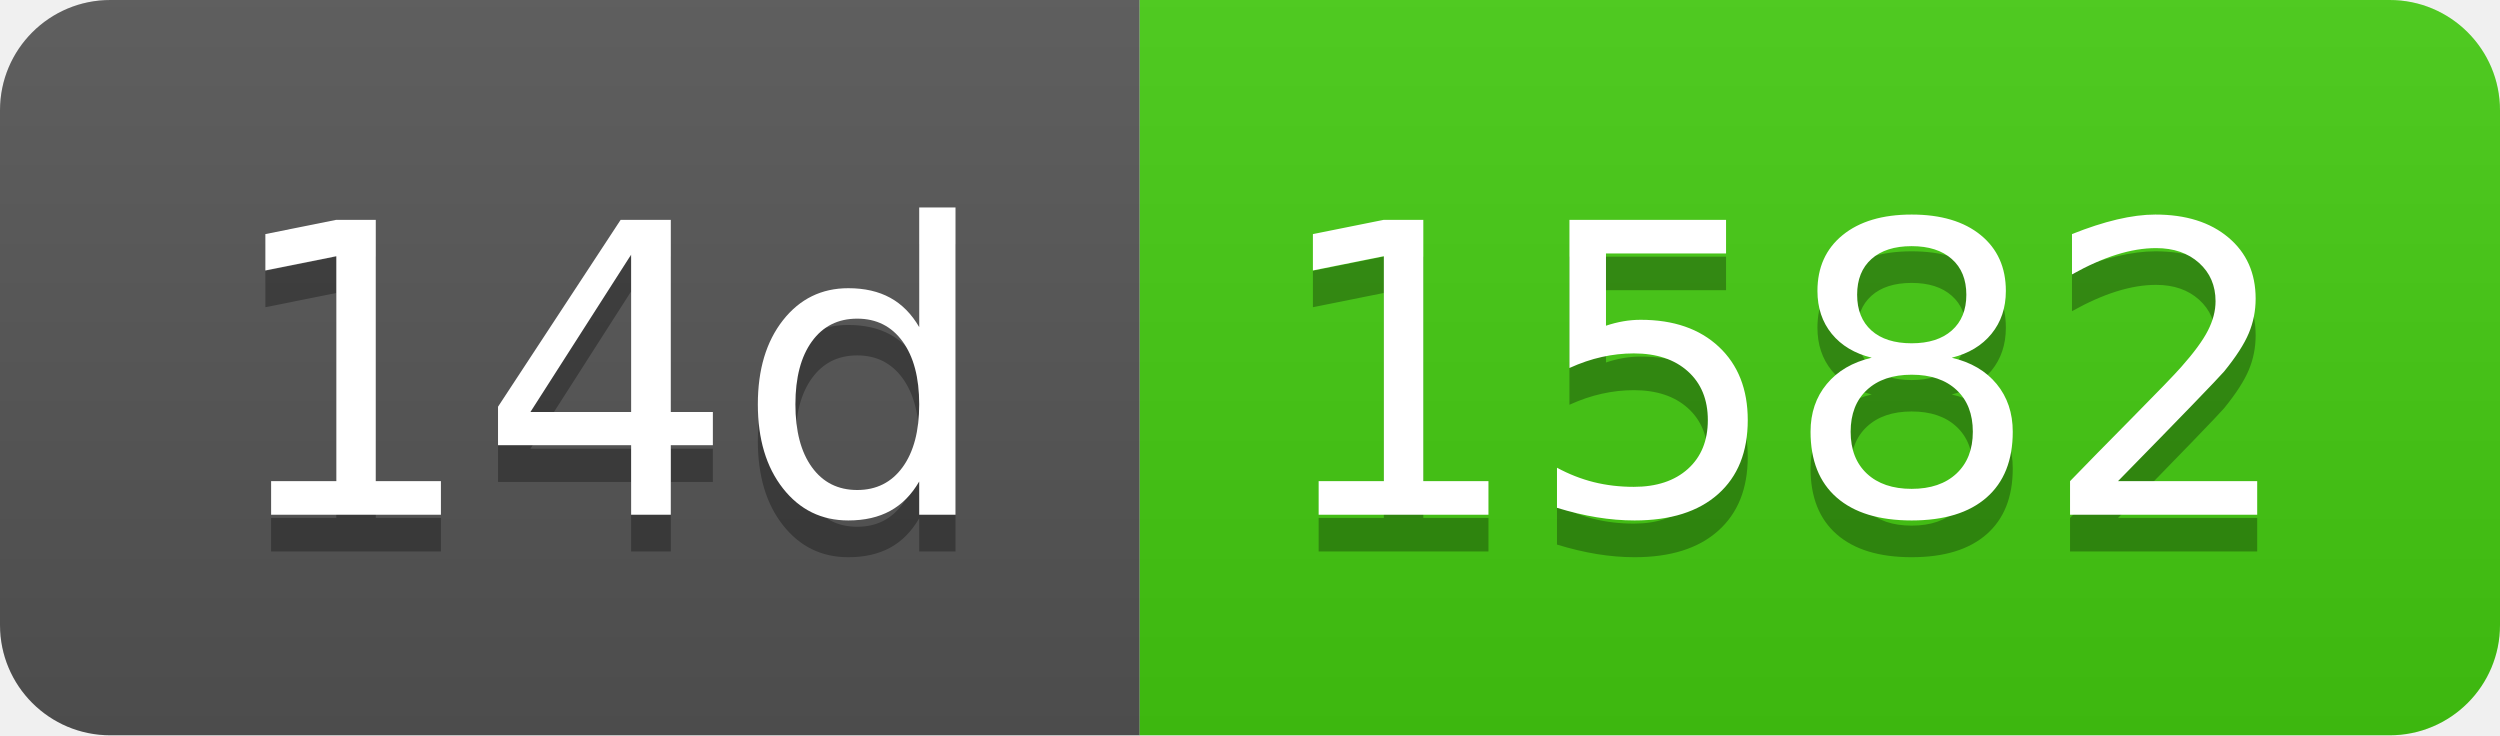
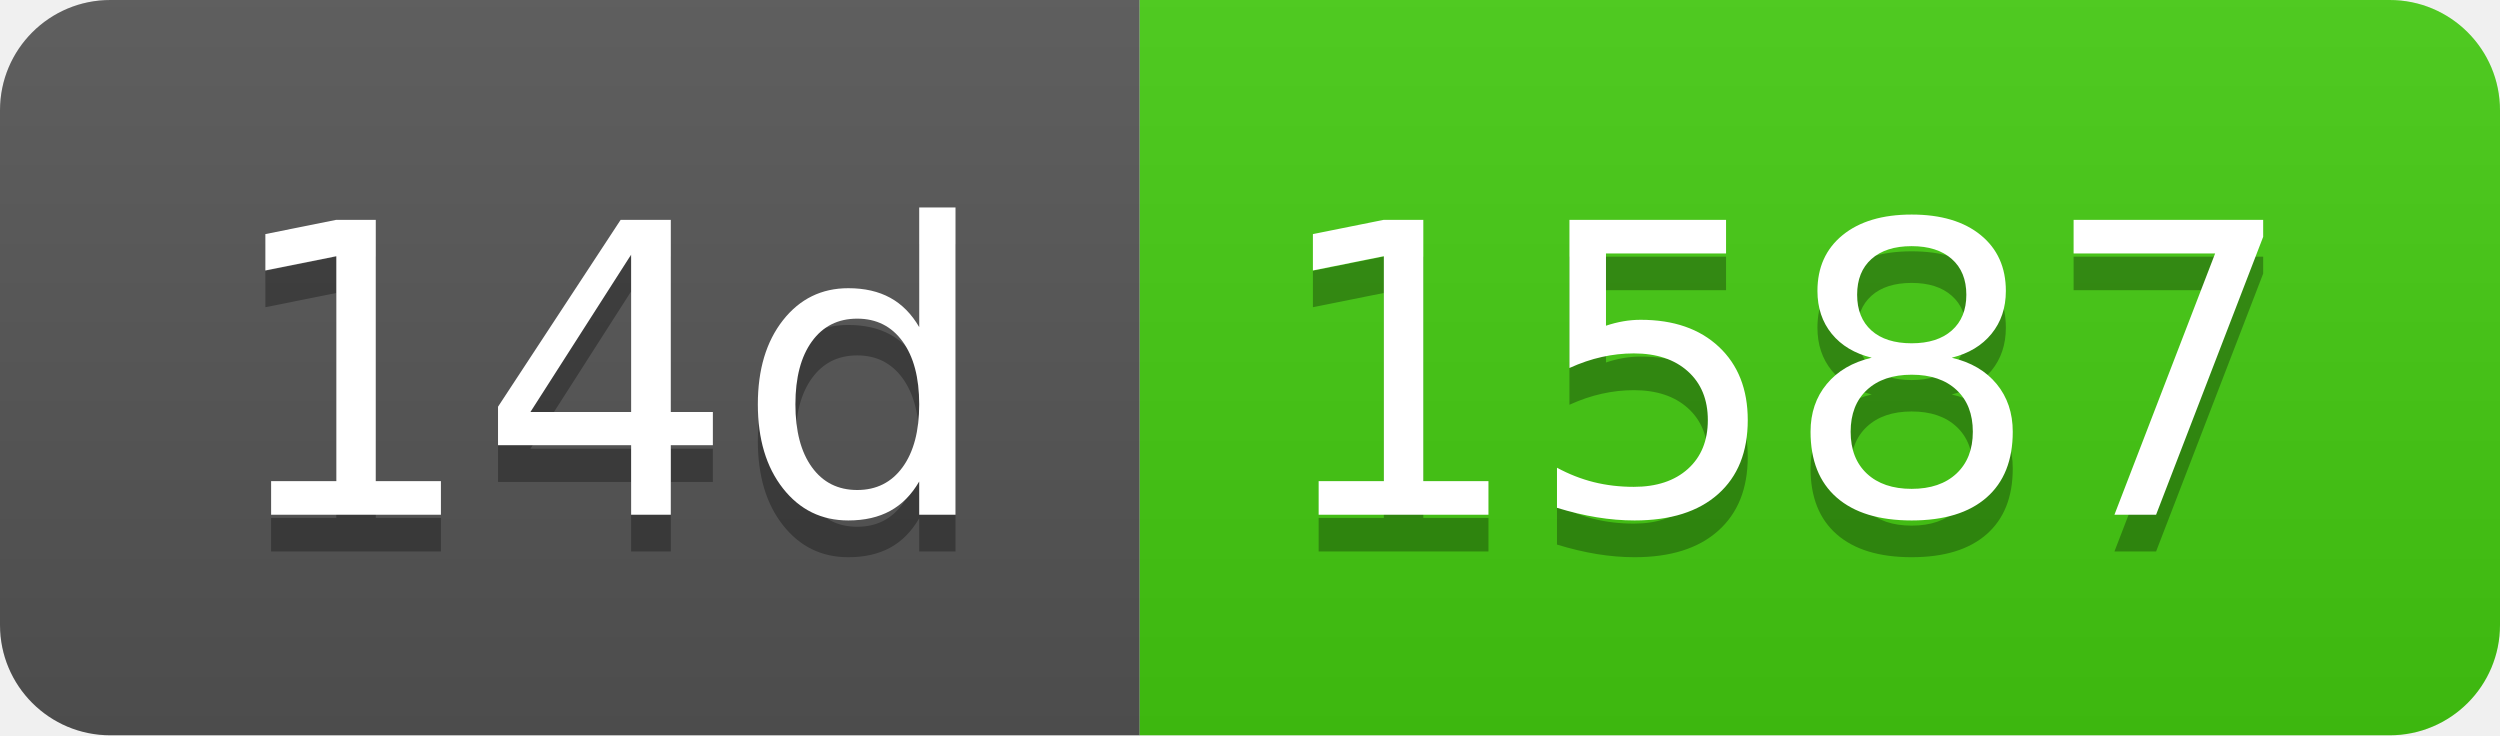
- <svg xmlns="http://www.w3.org/2000/svg" width="68" height="20" role="img" aria-label="14d: 1582">
+ <svg xmlns="http://www.w3.org/2000/svg" width="68" height="20" role="img" aria-label="14d: 1587">
  <linearGradient id="s" x2="0" y2="100%">
    <stop offset="0" stop-color="#bbb" stop-opacity=".1" />
    <stop offset="1" stop-opacity=".1" />
  </linearGradient>
  <clipPath id="r">
    <rect width="68" height="20" rx="3" fill="#fff" />
  </clipPath>
  <g clip-path="url(#r)">
    <rect width="31" height="20" fill="#555" />
    <rect x="31" width="37" height="20" fill="#4c1" />
    <rect width="68" height="20" fill="url(#s)" />
  </g>
  <g fill="#fff" text-anchor="middle" font-family="Verdana,Geneva,DejaVu Sans,sans-serif" text-rendering="geometricPrecision" font-size="110">
    <text aria-hidden="true" x="165" y="150" fill="#010101" fill-opacity=".3" transform="scale(.1)" textLength="210">14d</text>
    <text x="165" y="140" transform="scale(.1)" fill="#fff" textLength="210">14d</text>
-     <text aria-hidden="true" x="485" y="150" fill="#010101" fill-opacity=".3" transform="scale(.1)" textLength="270">1582</text>
-     <text x="485" y="140" transform="scale(.1)" fill="#fff" textLength="270">1582</text>
+     <text aria-hidden="true" x="485" y="150" fill="#010101" fill-opacity=".3" transform="scale(.1)" textLength="270">1587</text>
+     <text x="485" y="140" transform="scale(.1)" fill="#fff" textLength="270">1587</text>
  </g>
</svg>
